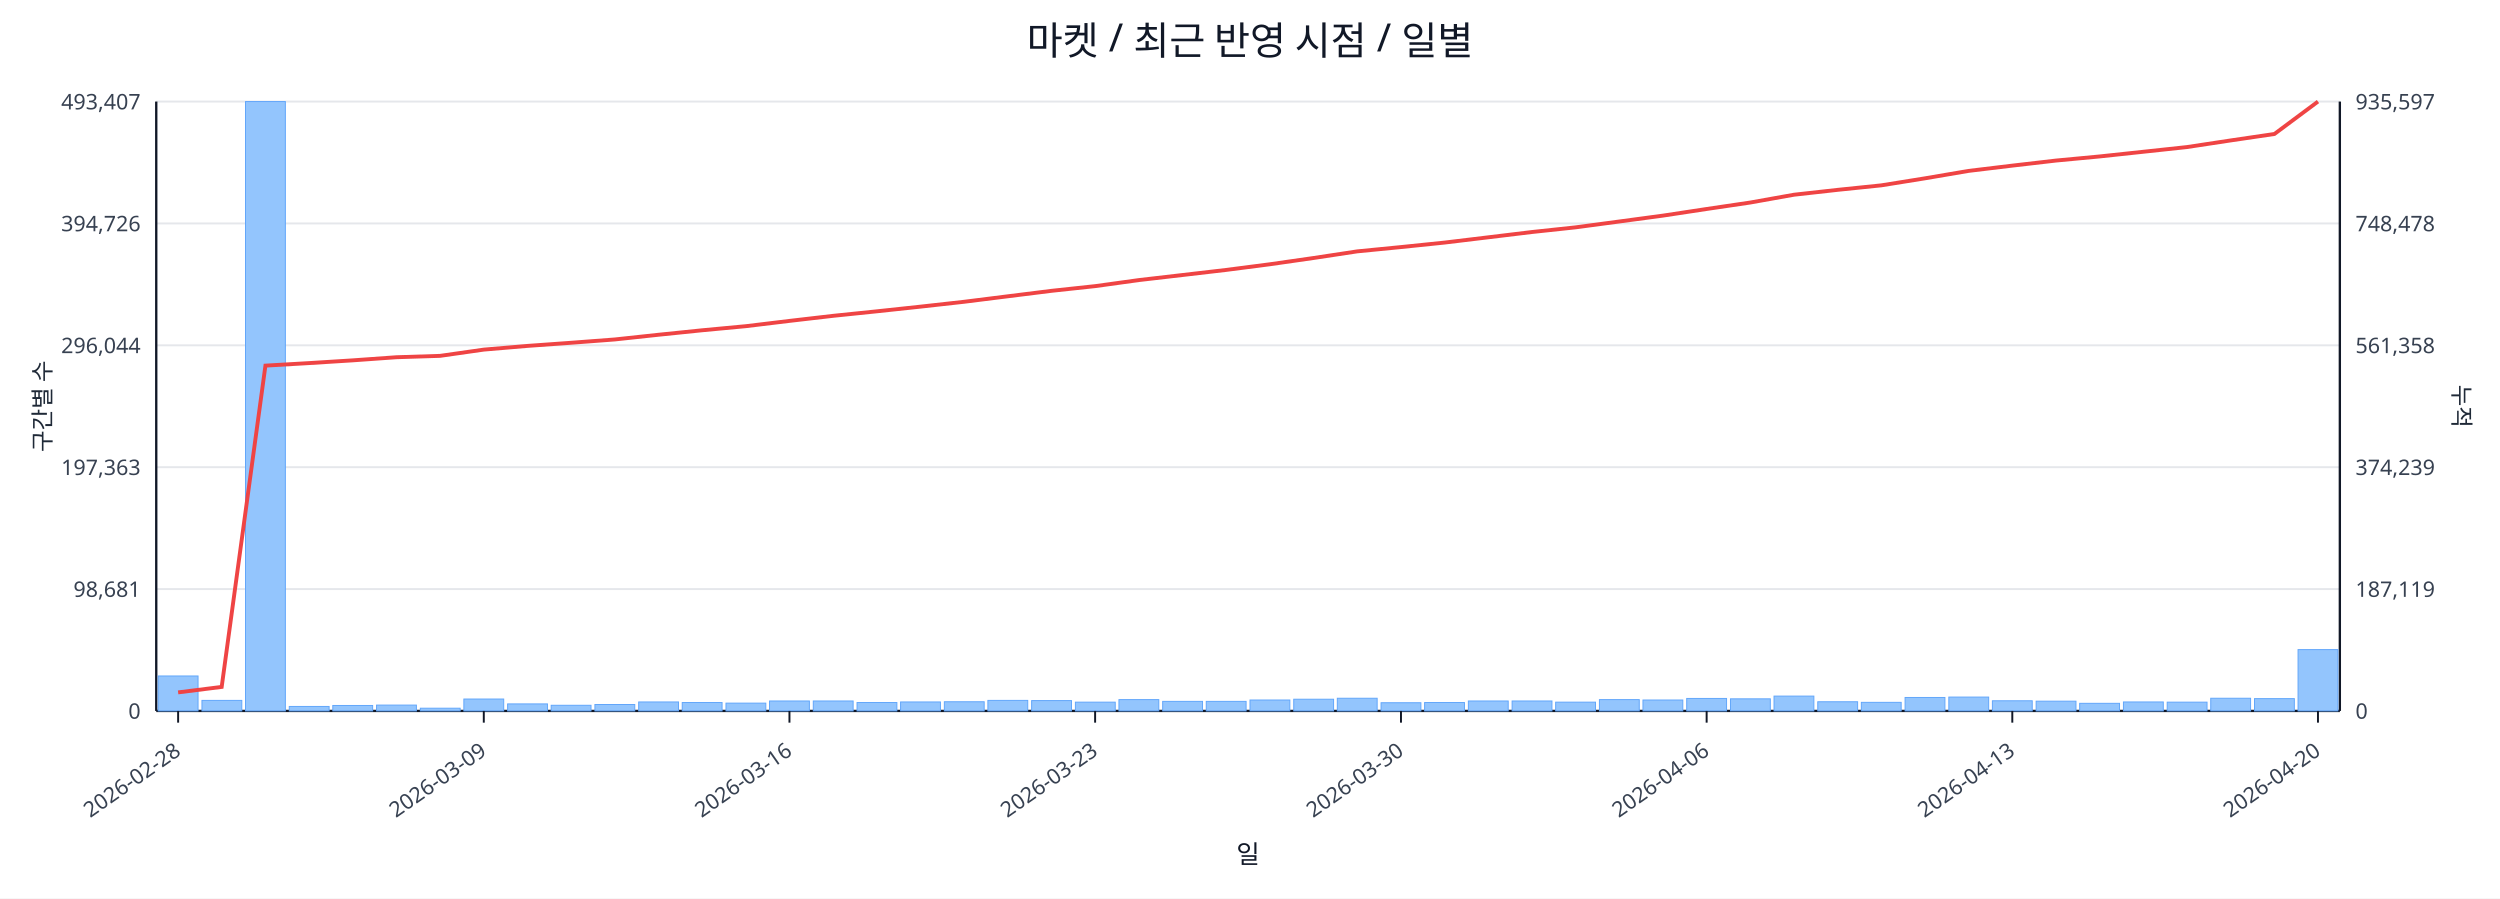
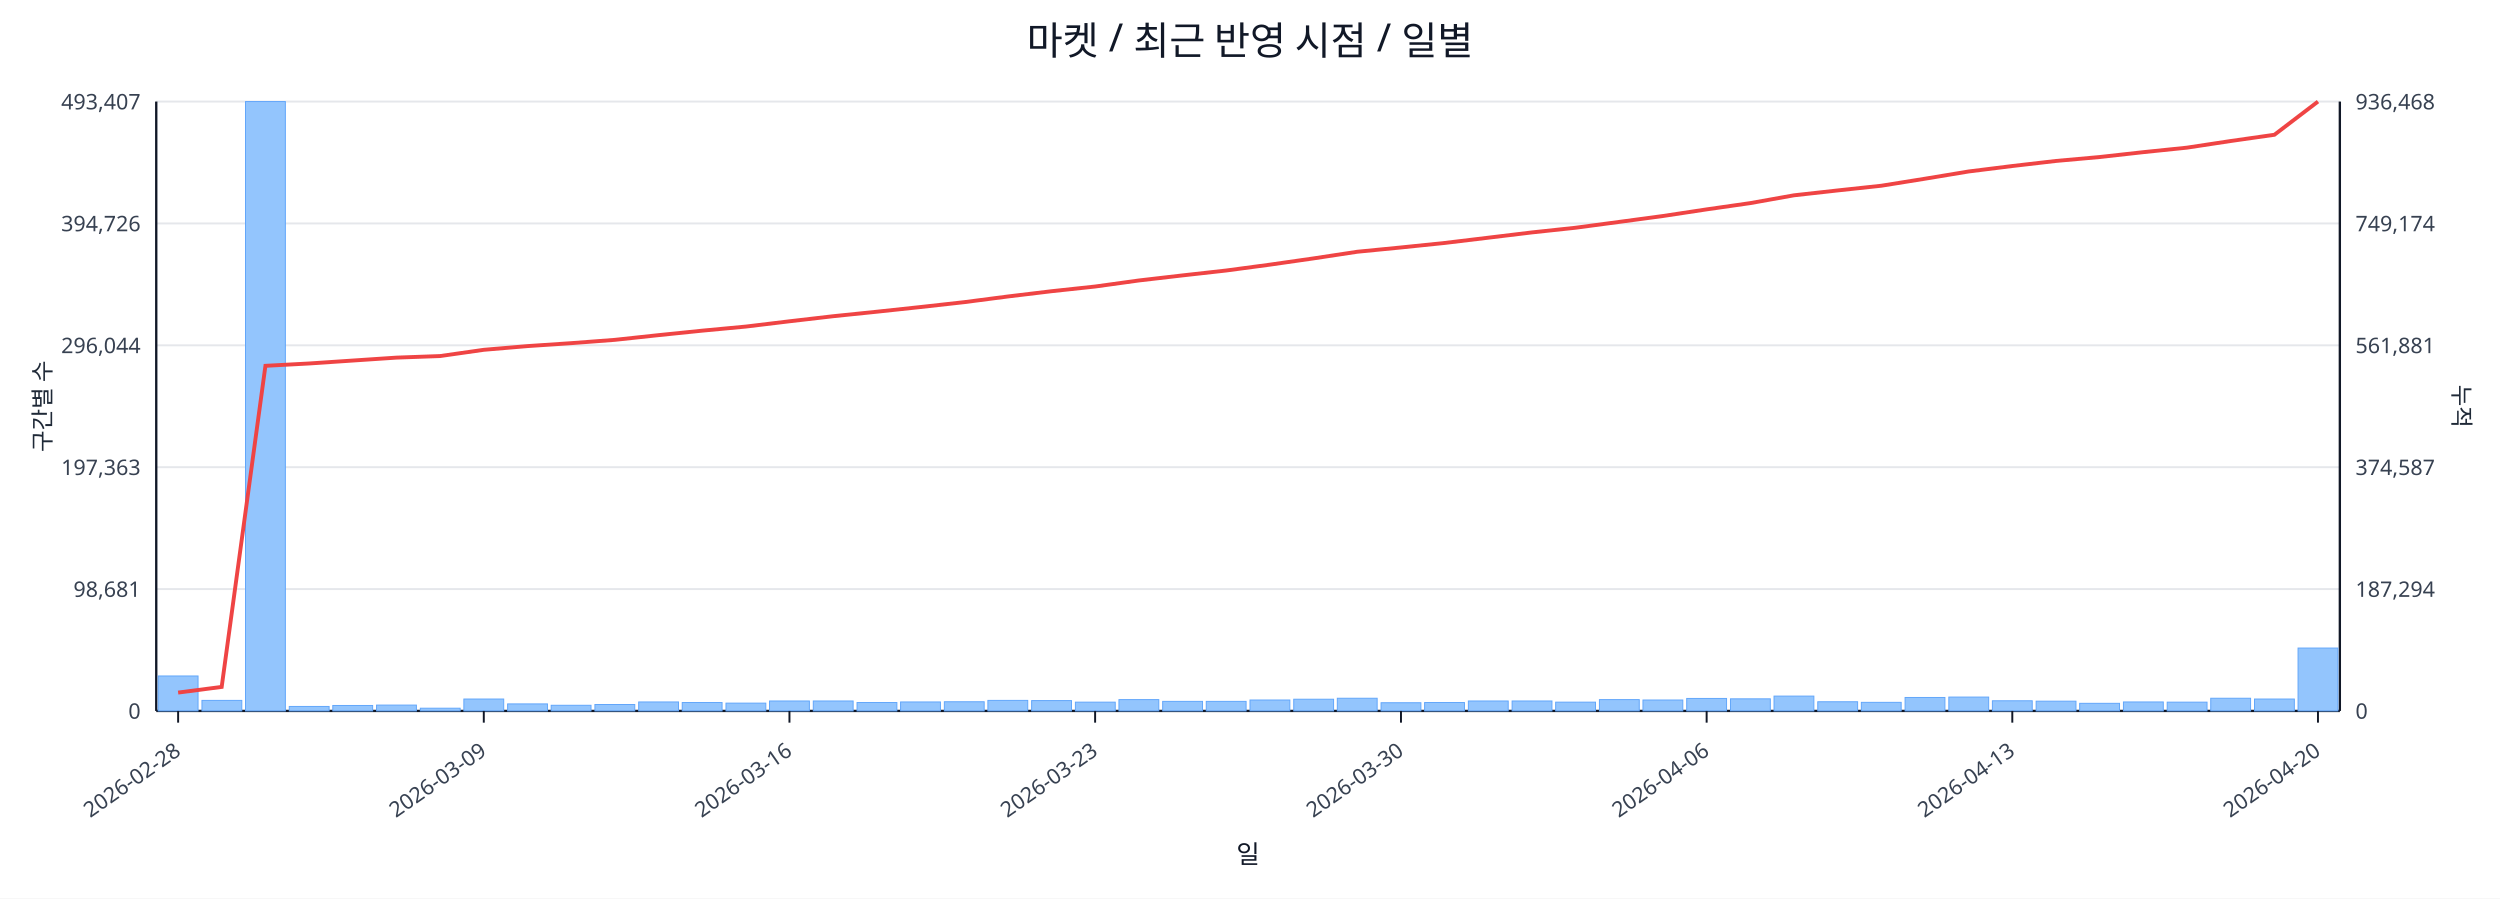
<svg xmlns="http://www.w3.org/2000/svg" width="1280" height="460" viewBox="0 0 1280 460">
  <rect x="0" y="0" width="100%" height="100%" fill="#ffffff" />
  <text x="640.0" y="28" font-size="20" text-anchor="middle" font-family="sans-serif" fill="#111827">마켓 / 최근 반영 시점 / 일별</text>
  <line x1="80.0" y1="52.0" x2="1198.0" y2="52.0" stroke="#e5e7eb" stroke-width="1" />
  <text x="72.0" y="56.0" font-size="11" text-anchor="end" font-family="sans-serif" fill="#374151">493,407</text>
-   <text x="1206.0" y="56.0" font-size="11" text-anchor="start" font-family="sans-serif" fill="#374151">935,597</text>
+   <text x="1206.0" y="56.0" font-size="11" text-anchor="start" font-family="sans-serif" fill="#374151">936,468</text>
  <line x1="80.0" y1="114.4" x2="1198.0" y2="114.4" stroke="#e5e7eb" stroke-width="1" />
  <text x="72.0" y="118.4" font-size="11" text-anchor="end" font-family="sans-serif" fill="#374151">394,726</text>
-   <text x="1206.0" y="118.4" font-size="11" text-anchor="start" font-family="sans-serif" fill="#374151">748,478</text>
+   <text x="1206.0" y="118.4" font-size="11" text-anchor="start" font-family="sans-serif" fill="#374151">749,174</text>
  <line x1="80.0" y1="176.8" x2="1198.0" y2="176.8" stroke="#e5e7eb" stroke-width="1" />
  <text x="72.0" y="180.8" font-size="11" text-anchor="end" font-family="sans-serif" fill="#374151">296,044</text>
-   <text x="1206.0" y="180.8" font-size="11" text-anchor="start" font-family="sans-serif" fill="#374151">561,358</text>
+   <text x="1206.0" y="180.8" font-size="11" text-anchor="start" font-family="sans-serif" fill="#374151">561,881</text>
  <line x1="80.0" y1="239.2" x2="1198.0" y2="239.2" stroke="#e5e7eb" stroke-width="1" />
  <text x="72.0" y="243.2" font-size="11" text-anchor="end" font-family="sans-serif" fill="#374151">197,363</text>
-   <text x="1206.0" y="243.2" font-size="11" text-anchor="start" font-family="sans-serif" fill="#374151">374,239</text>
+   <text x="1206.0" y="243.2" font-size="11" text-anchor="start" font-family="sans-serif" fill="#374151">374,587</text>
  <line x1="80.0" y1="301.6" x2="1198.0" y2="301.6" stroke="#e5e7eb" stroke-width="1" />
  <text x="72.0" y="305.6" font-size="11" text-anchor="end" font-family="sans-serif" fill="#374151">98,681</text>
-   <text x="1206.0" y="305.6" font-size="11" text-anchor="start" font-family="sans-serif" fill="#374151">187,119</text>
+   <text x="1206.0" y="305.6" font-size="11" text-anchor="start" font-family="sans-serif" fill="#374151">187,294</text>
  <line x1="80.0" y1="364.0" x2="1198.0" y2="364.0" stroke="#e5e7eb" stroke-width="1" />
  <text x="72.0" y="368.0" font-size="11" text-anchor="end" font-family="sans-serif" fill="#374151">0</text>
  <text x="1206.0" y="368.0" font-size="11" text-anchor="start" font-family="sans-serif" fill="#374151">0</text>
  <line x1="80.0" y1="364.0" x2="1198.0" y2="364.0" stroke="#111827" stroke-width="1.2" />
  <line x1="80.0" y1="52.0" x2="80.0" y2="364.0" stroke="#111827" stroke-width="1.2" />
  <line x1="1198.0" y1="52.0" x2="1198.0" y2="364.0" stroke="#111827" stroke-width="1.2" />
  <rect x="81.0" y="346.1" width="20.4" height="17.9" fill="#93c5fd" stroke="#60a5fa" stroke-width="0.5" />
  <rect x="103.4" y="358.6" width="20.4" height="5.4" fill="#93c5fd" stroke="#60a5fa" stroke-width="0.5" />
  <rect x="125.7" y="52.0" width="20.4" height="312.0" fill="#93c5fd" stroke="#60a5fa" stroke-width="0.5" />
  <rect x="148.1" y="361.7" width="20.4" height="2.3" fill="#93c5fd" stroke="#60a5fa" stroke-width="0.5" />
  <rect x="170.4" y="361.2" width="20.4" height="2.8" fill="#93c5fd" stroke="#60a5fa" stroke-width="0.5" />
  <rect x="192.8" y="361.0" width="20.4" height="3.0" fill="#93c5fd" stroke="#60a5fa" stroke-width="0.5" />
  <rect x="215.2" y="362.6" width="20.4" height="1.4" fill="#93c5fd" stroke="#60a5fa" stroke-width="0.5" />
  <rect x="237.5" y="357.9" width="20.4" height="6.1" fill="#93c5fd" stroke="#60a5fa" stroke-width="0.5" />
  <rect x="259.9" y="360.4" width="20.4" height="3.6" fill="#93c5fd" stroke="#60a5fa" stroke-width="0.5" />
  <rect x="282.2" y="361.1" width="20.4" height="2.9" fill="#93c5fd" stroke="#60a5fa" stroke-width="0.5" />
  <rect x="304.6" y="360.7" width="20.4" height="3.3" fill="#93c5fd" stroke="#60a5fa" stroke-width="0.5" />
  <rect x="327.0" y="359.4" width="20.4" height="4.6" fill="#93c5fd" stroke="#60a5fa" stroke-width="0.5" />
  <rect x="349.3" y="359.7" width="20.4" height="4.3" fill="#93c5fd" stroke="#60a5fa" stroke-width="0.5" />
  <rect x="371.7" y="360.0" width="20.4" height="4.0" fill="#93c5fd" stroke="#60a5fa" stroke-width="0.5" />
  <rect x="394.0" y="358.9" width="20.4" height="5.1" fill="#93c5fd" stroke="#60a5fa" stroke-width="0.5" />
  <rect x="416.4" y="358.9" width="20.4" height="5.1" fill="#93c5fd" stroke="#60a5fa" stroke-width="0.5" />
  <rect x="438.8" y="359.7" width="20.4" height="4.3" fill="#93c5fd" stroke="#60a5fa" stroke-width="0.5" />
  <rect x="461.1" y="359.4" width="20.4" height="4.6" fill="#93c5fd" stroke="#60a5fa" stroke-width="0.5" />
  <rect x="483.5" y="359.3" width="20.4" height="4.7" fill="#93c5fd" stroke="#60a5fa" stroke-width="0.5" />
  <rect x="505.8" y="358.6" width="20.4" height="5.4" fill="#93c5fd" stroke="#60a5fa" stroke-width="0.5" />
  <rect x="528.2" y="358.7" width="20.4" height="5.3" fill="#93c5fd" stroke="#60a5fa" stroke-width="0.5" />
  <rect x="550.6" y="359.5" width="20.4" height="4.5" fill="#93c5fd" stroke="#60a5fa" stroke-width="0.5" />
  <rect x="572.9" y="358.2" width="20.4" height="5.8" fill="#93c5fd" stroke="#60a5fa" stroke-width="0.5" />
  <rect x="595.3" y="359.1" width="20.4" height="4.9" fill="#93c5fd" stroke="#60a5fa" stroke-width="0.5" />
  <rect x="617.6" y="359.1" width="20.4" height="4.9" fill="#93c5fd" stroke="#60a5fa" stroke-width="0.5" />
  <rect x="640.0" y="358.4" width="20.4" height="5.6" fill="#93c5fd" stroke="#60a5fa" stroke-width="0.5" />
  <rect x="662.4" y="358.0" width="20.4" height="6.0" fill="#93c5fd" stroke="#60a5fa" stroke-width="0.5" />
  <rect x="684.7" y="357.5" width="20.4" height="6.5" fill="#93c5fd" stroke="#60a5fa" stroke-width="0.5" />
  <rect x="707.1" y="359.8" width="20.4" height="4.2" fill="#93c5fd" stroke="#60a5fa" stroke-width="0.5" />
  <rect x="729.4" y="359.7" width="20.4" height="4.3" fill="#93c5fd" stroke="#60a5fa" stroke-width="0.5" />
  <rect x="751.8" y="358.9" width="20.4" height="5.1" fill="#93c5fd" stroke="#60a5fa" stroke-width="0.5" />
  <rect x="774.2" y="358.9" width="20.4" height="5.1" fill="#93c5fd" stroke="#60a5fa" stroke-width="0.5" />
  <rect x="796.5" y="359.5" width="20.4" height="4.5" fill="#93c5fd" stroke="#60a5fa" stroke-width="0.5" />
  <rect x="818.9" y="358.2" width="20.4" height="5.8" fill="#93c5fd" stroke="#60a5fa" stroke-width="0.5" />
  <rect x="841.2" y="358.4" width="20.4" height="5.6" fill="#93c5fd" stroke="#60a5fa" stroke-width="0.5" />
  <rect x="863.6" y="357.6" width="20.4" height="6.4" fill="#93c5fd" stroke="#60a5fa" stroke-width="0.5" />
  <rect x="886.0" y="357.8" width="20.4" height="6.2" fill="#93c5fd" stroke="#60a5fa" stroke-width="0.5" />
  <rect x="908.3" y="356.4" width="20.4" height="7.6" fill="#93c5fd" stroke="#60a5fa" stroke-width="0.5" />
  <rect x="930.7" y="359.3" width="20.4" height="4.7" fill="#93c5fd" stroke="#60a5fa" stroke-width="0.5" />
  <rect x="953.0" y="359.6" width="20.4" height="4.4" fill="#93c5fd" stroke="#60a5fa" stroke-width="0.5" />
  <rect x="975.4" y="357.1" width="20.4" height="6.9" fill="#93c5fd" stroke="#60a5fa" stroke-width="0.5" />
  <rect x="997.8" y="356.9" width="20.4" height="7.1" fill="#93c5fd" stroke="#60a5fa" stroke-width="0.5" />
  <rect x="1020.1" y="358.8" width="20.4" height="5.2" fill="#93c5fd" stroke="#60a5fa" stroke-width="0.5" />
  <rect x="1042.5" y="359.0" width="20.4" height="5.0" fill="#93c5fd" stroke="#60a5fa" stroke-width="0.5" />
  <rect x="1064.8" y="360.1" width="20.4" height="3.9" fill="#93c5fd" stroke="#60a5fa" stroke-width="0.5" />
  <rect x="1087.2" y="359.4" width="20.4" height="4.6" fill="#93c5fd" stroke="#60a5fa" stroke-width="0.5" />
  <rect x="1109.6" y="359.5" width="20.4" height="4.5" fill="#93c5fd" stroke="#60a5fa" stroke-width="0.5" />
  <rect x="1131.9" y="357.5" width="20.4" height="6.5" fill="#93c5fd" stroke="#60a5fa" stroke-width="0.5" />
-   <rect x="1154.3" y="357.7" width="20.4" height="6.3" fill="#93c5fd" stroke="#60a5fa" stroke-width="0.5" />
-   <rect x="1176.6" y="332.6" width="20.4" height="31.4" fill="#93c5fd" stroke="#60a5fa" stroke-width="0.5" />
-   <polyline fill="none" stroke="#ef4444" stroke-width="2" points="91.2,354.5 113.5,351.7 135.9,187.2 158.3,185.9 180.6,184.5 203.0,182.9 225.3,182.2 247.7,179.0 270.1,177.1 292.4,175.5 314.8,173.8 337.1,171.4 359.5,169.1 381.9,167.0 404.2,164.3 426.6,161.7 448.9,159.4 471.3,157.0 493.7,154.5 516.0,151.7 538.4,148.9 560.7,146.5 583.1,143.4 605.5,140.8 627.8,138.2 650.2,135.3 672.5,132.1 694.9,128.7 717.3,126.5 739.6,124.2 762.0,121.5 784.3,118.8 806.7,116.4 829.1,113.4 851.4,110.4 873.8,107.0 896.1,103.7 918.5,99.7 940.9,97.2 963.2,94.9 985.6,91.3 1007.9,87.5 1030.3,84.8 1052.7,82.2 1075.0,80.1 1097.4,77.7 1119.7,75.3 1142.1,71.9 1164.5,68.6 1186.8,52.0" />
+   <rect x="1154.3" y="357.9" width="20.4" height="6.1" fill="#93c5fd" stroke="#60a5fa" stroke-width="0.5" />
+   <rect x="1176.6" y="331.8" width="20.4" height="32.2" fill="#93c5fd" stroke="#60a5fa" stroke-width="0.5" />
+   <polyline fill="none" stroke="#ef4444" stroke-width="2" points="91.2,354.6 113.5,351.7 135.9,187.3 158.3,186.1 180.6,184.6 203.0,183.1 225.3,182.3 247.7,179.1 270.1,177.2 292.4,175.7 314.8,174.0 337.1,171.6 359.5,169.3 381.9,167.2 404.2,164.5 426.6,161.9 448.9,159.6 471.3,157.2 493.7,154.7 516.0,151.8 538.4,149.1 560.7,146.7 583.1,143.6 605.5,141.0 627.8,138.5 650.2,135.5 672.5,132.3 694.9,128.9 717.3,126.7 739.6,124.4 762.0,121.7 784.3,119.0 806.7,116.6 829.1,113.6 851.4,110.6 873.8,107.2 896.1,104.0 918.5,100.0 940.9,97.5 963.2,95.1 985.6,91.5 1007.9,87.8 1030.3,85.0 1052.7,82.4 1075.0,80.4 1097.4,77.9 1119.7,75.6 1142.1,72.2 1164.5,69.0 1186.8,52.0" />
  <line x1="91.2" y1="364.0" x2="91.2" y2="370.0" stroke="#111827" stroke-width="1" />
  <text x="93.2" y="386.0" font-size="11" text-anchor="end" transform="rotate(-35 93.2 386.0)" font-family="sans-serif" fill="#374151">2026-02-28</text>
  <line x1="247.7" y1="364.0" x2="247.7" y2="370.0" stroke="#111827" stroke-width="1" />
  <text x="249.7" y="386.0" font-size="11" text-anchor="end" transform="rotate(-35 249.7 386.0)" font-family="sans-serif" fill="#374151">2026-03-09</text>
  <line x1="404.2" y1="364.0" x2="404.2" y2="370.0" stroke="#111827" stroke-width="1" />
  <text x="406.2" y="386.0" font-size="11" text-anchor="end" transform="rotate(-35 406.2 386.0)" font-family="sans-serif" fill="#374151">2026-03-16</text>
  <line x1="560.7" y1="364.0" x2="560.7" y2="370.0" stroke="#111827" stroke-width="1" />
  <text x="562.7" y="386.0" font-size="11" text-anchor="end" transform="rotate(-35 562.7 386.0)" font-family="sans-serif" fill="#374151">2026-03-23</text>
  <line x1="717.3" y1="364.0" x2="717.3" y2="370.0" stroke="#111827" stroke-width="1" />
  <text x="719.3" y="386.0" font-size="11" text-anchor="end" transform="rotate(-35 719.3 386.0)" font-family="sans-serif" fill="#374151">2026-03-30</text>
  <line x1="873.8" y1="364.0" x2="873.8" y2="370.0" stroke="#111827" stroke-width="1" />
  <text x="875.8" y="386.0" font-size="11" text-anchor="end" transform="rotate(-35 875.8 386.0)" font-family="sans-serif" fill="#374151">2026-04-06</text>
  <line x1="1030.3" y1="364.0" x2="1030.3" y2="370.0" stroke="#111827" stroke-width="1" />
  <text x="1032.3" y="386.0" font-size="11" text-anchor="end" transform="rotate(-35 1032.3 386.0)" font-family="sans-serif" fill="#374151">2026-04-13</text>
  <line x1="1186.8" y1="364.0" x2="1186.8" y2="370.0" stroke="#111827" stroke-width="1" />
  <text x="1188.8" y="386.0" font-size="11" text-anchor="end" transform="rotate(-35 1188.8 386.0)" font-family="sans-serif" fill="#374151">2026-04-20</text>
  <text x="26" y="208.0" font-size="12" transform="rotate(-90 26 208.0)" text-anchor="middle" font-family="sans-serif" fill="#1f2937">구간별 수</text>
  <text x="1256.0" y="208.0" font-size="12" transform="rotate(90 1256.0 208.0)" text-anchor="middle" font-family="sans-serif" fill="#1f2937">누적</text>
  <text x="639.0" y="442.0" font-size="13" text-anchor="middle" font-family="sans-serif" fill="#111827">일</text>
</svg>
